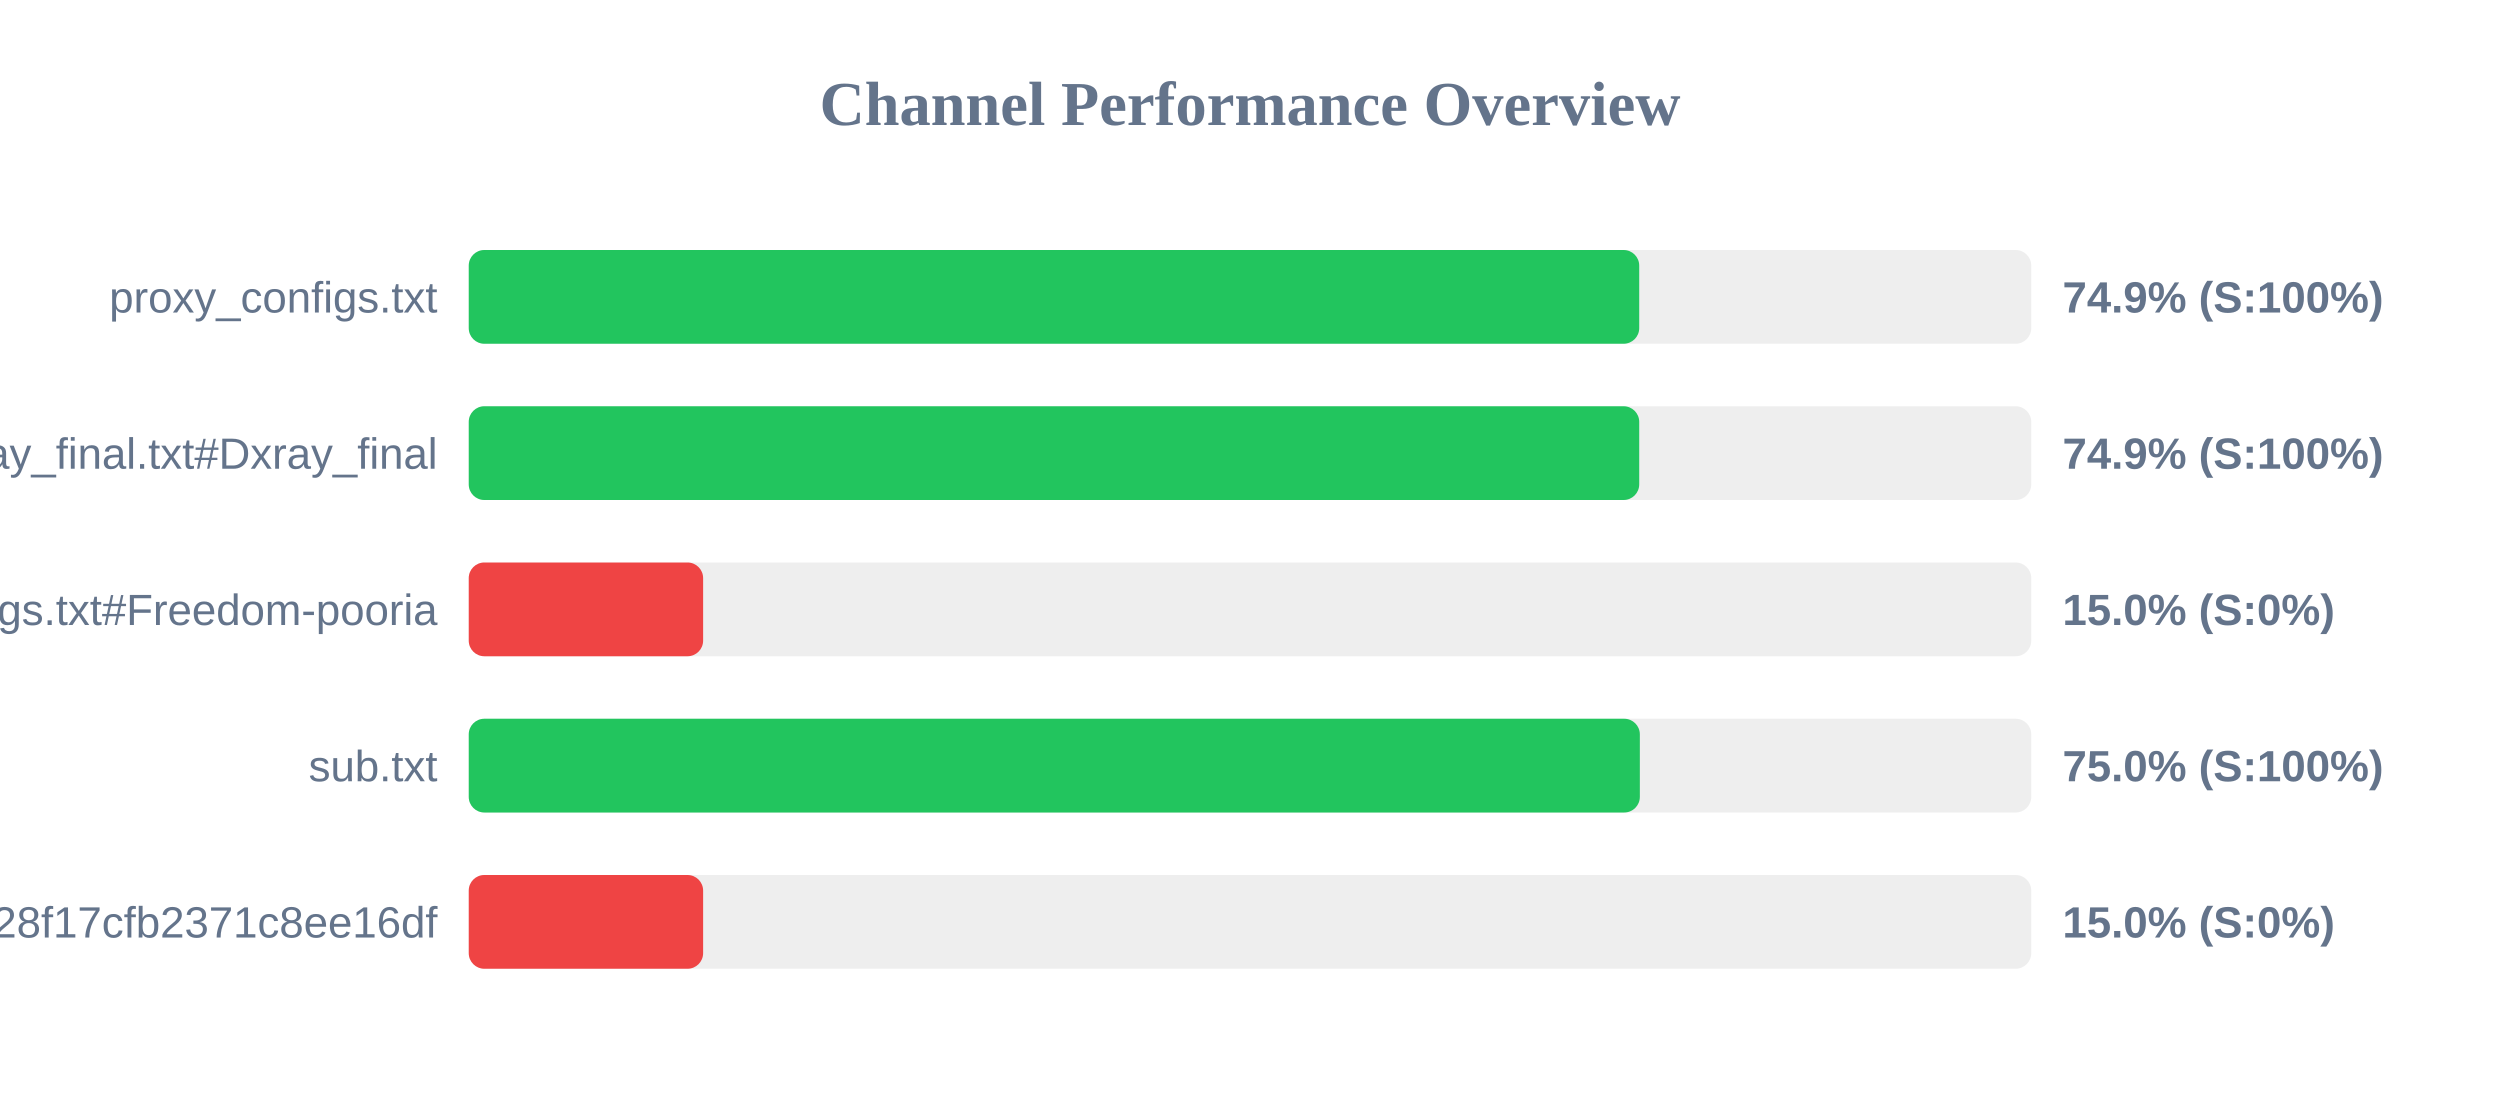
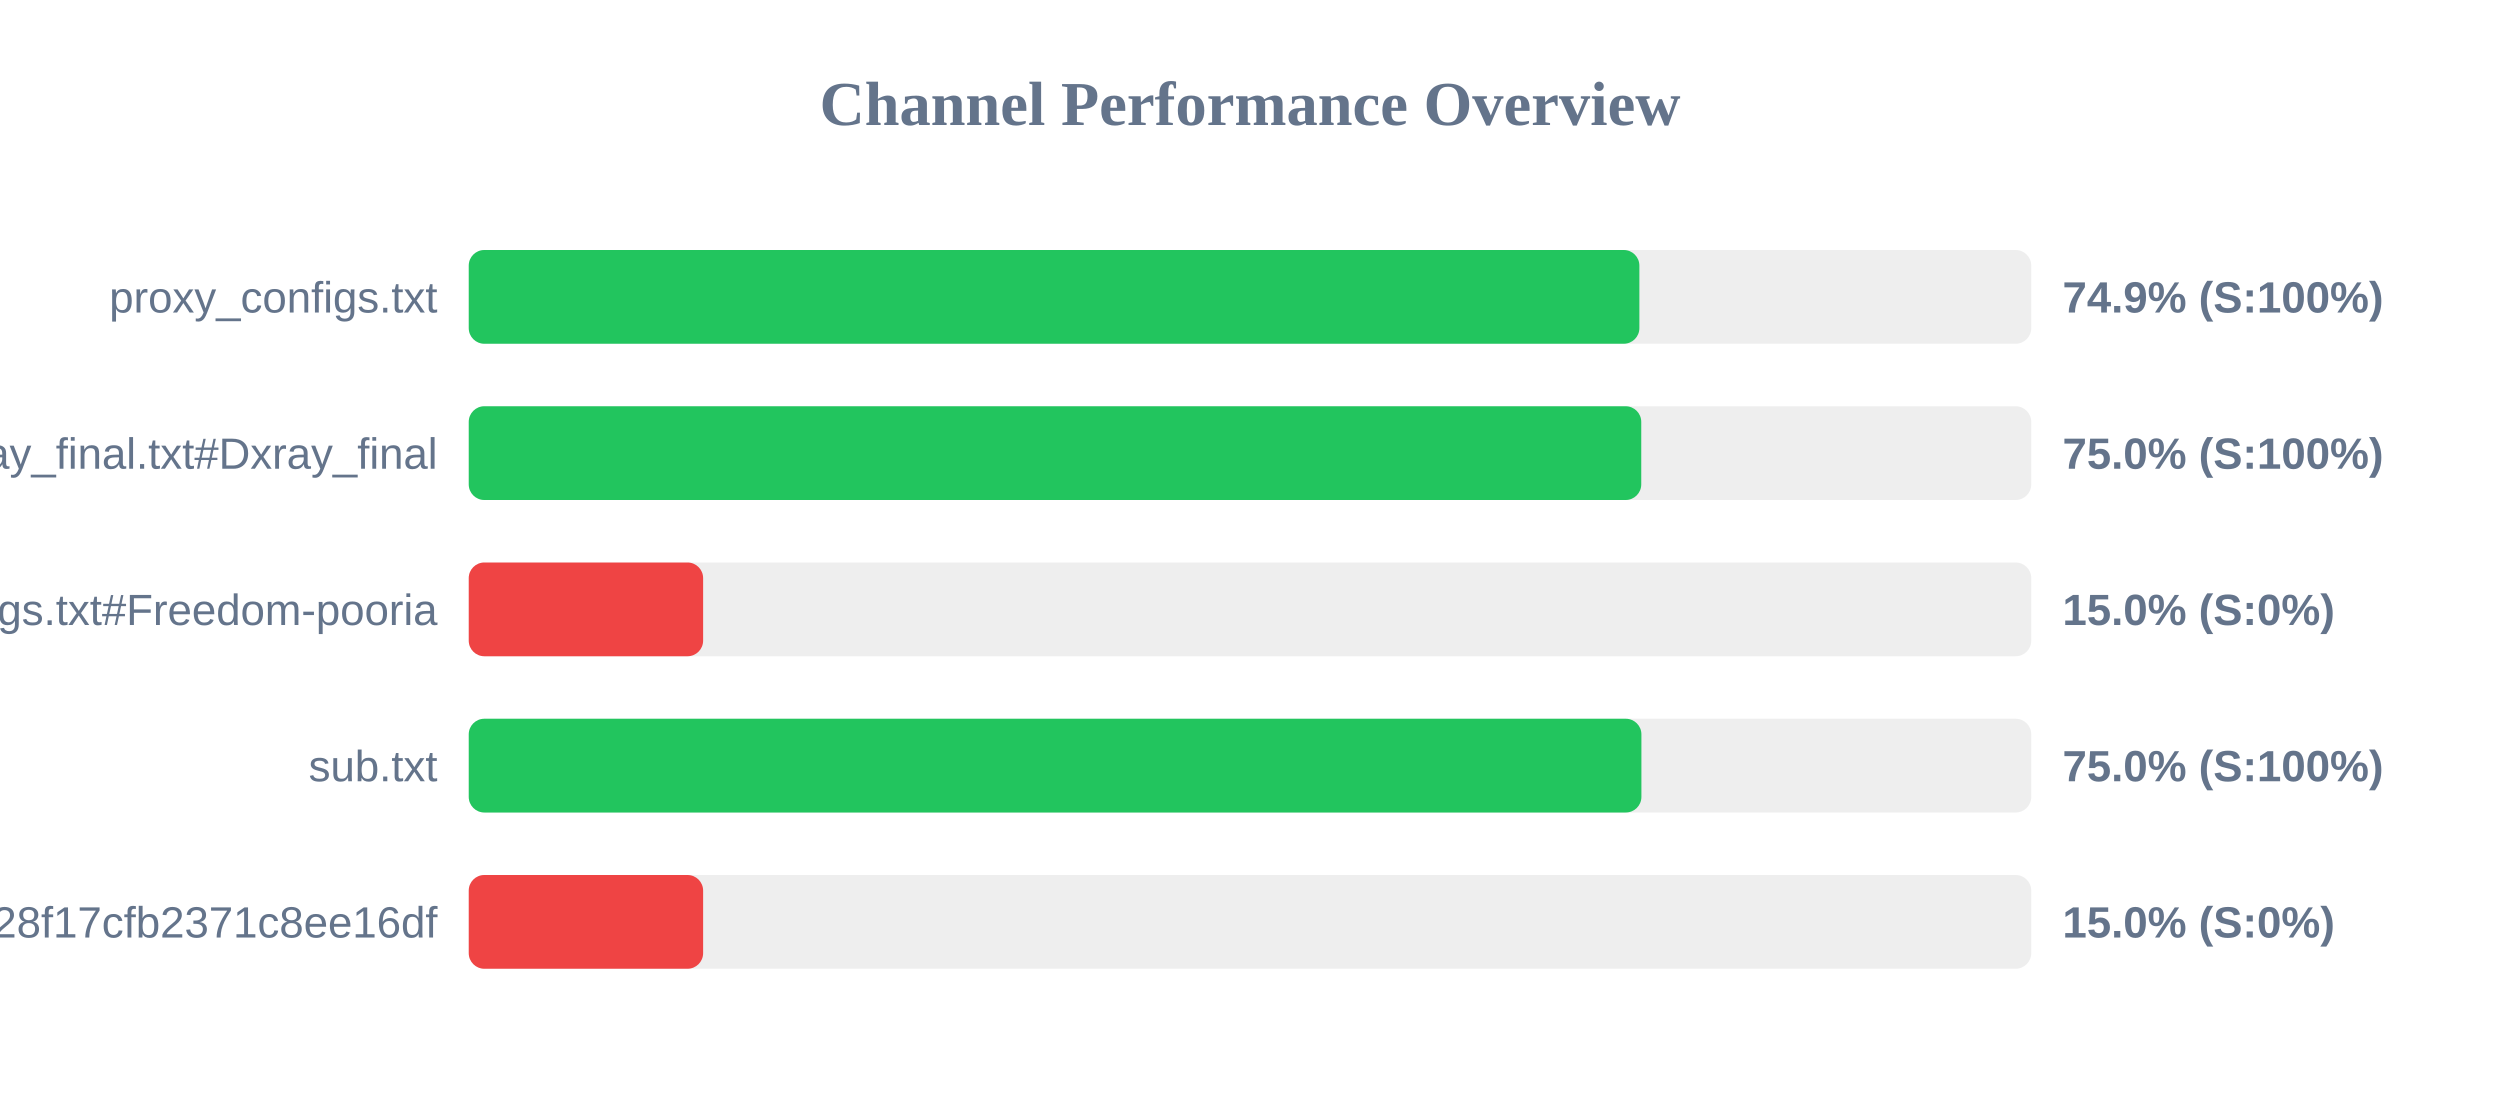
<svg xmlns="http://www.w3.org/2000/svg" width="800" height="350" version="1.1">
  <style>
        .row { font: 14px Arial; fill: #64748b; }
        .score { font: bold 14px Arial; fill: #64748b; }
    </style>
  <text x="400" y="40" text-anchor="middle" font-size="20px" font-weight="bold" fill="#64748b">Channel Performance Overview</text>
  <rect x="150" y="80" width="500" height="30" fill="#eee" rx="5" />
-   <rect x="150" y="80" width="374.55" height="30" fill="#22c55e" rx="5" />
+   <rect x="150" y="80" width="374.6" height="30" fill="#22c55e" rx="5" />
  <text x="140" y="100" text-anchor="end" class="row">proxy_configs.txt</text>
  <text x="660" y="100" text-anchor="start" class="score">74.9% (S:100%)</text>
  <rect x="150" y="130" width="500" height="30" fill="#eee" rx="5" />
-   <rect x="150" y="130" width="374.55" height="30" fill="#22c55e" rx="5" />
+   <rect x="150" y="130" width="375.2" height="30" fill="#22c55e" rx="5" />
  <text x="140" y="150" text-anchor="end" class="row">xray_final.txt#Dxray_final</text>
-   <text x="660" y="150" text-anchor="start" class="score">74.9% (S:100%)</text>
+   <text x="660" y="150" text-anchor="start" class="score">75.0% (S:100%)</text>
  <rect x="150" y="180" width="500" height="30" fill="#eee" rx="5" />
  <rect x="150" y="180" width="75.0" height="30" fill="#ef4444" rx="5" />
  <text x="140" y="200" text-anchor="end" class="row">v2ray_configs.txt#Freedom-pooria</text>
  <text x="660" y="200" text-anchor="start" class="score">15.0% (S:0%)</text>
  <rect x="150" y="230" width="500" height="30" fill="#eee" rx="5" />
-   <rect x="150" y="230" width="374.75" height="30" fill="#22c55e" rx="5" />
+   <rect x="150" y="230" width="375.25" height="30" fill="#22c55e" rx="5" />
  <text x="140" y="250" text-anchor="end" class="row">sub.txt</text>
  <text x="660" y="250" text-anchor="start" class="score">75.0% (S:100%)</text>
  <rect x="150" y="280" width="500" height="30" fill="#eee" rx="5" />
  <rect x="150" y="280" width="75.0" height="30" fill="#ef4444" rx="5" />
  <text x="140" y="300" text-anchor="end" class="row">?token=fedfed7b41b828f17cfb2371c8ee16df</text>
  <text x="660" y="300" text-anchor="start" class="score">15.0% (S:0%)</text>
</svg>
